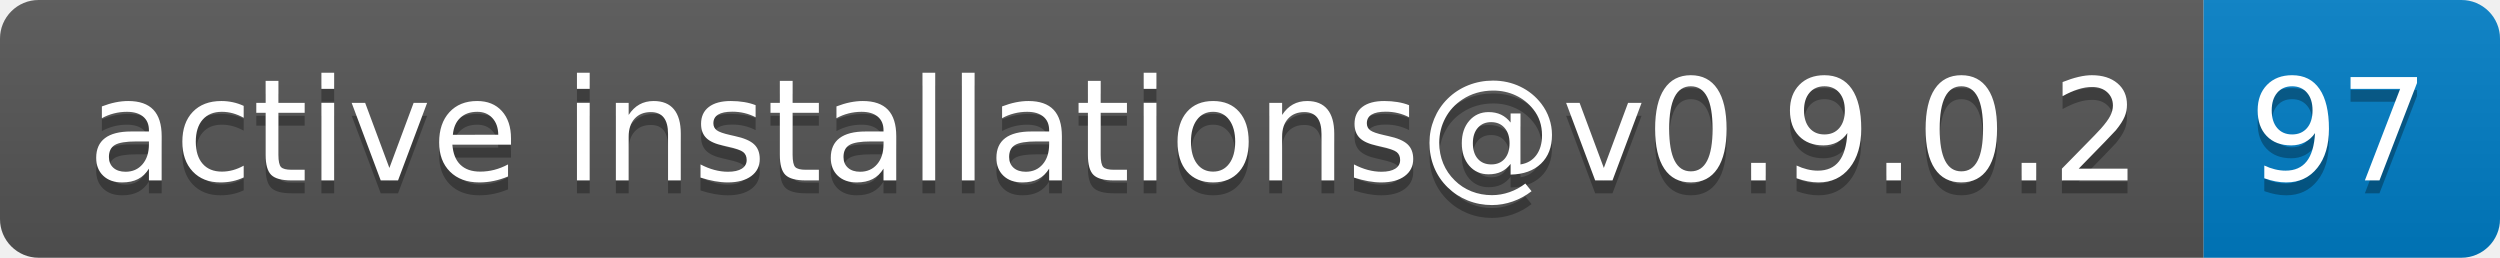
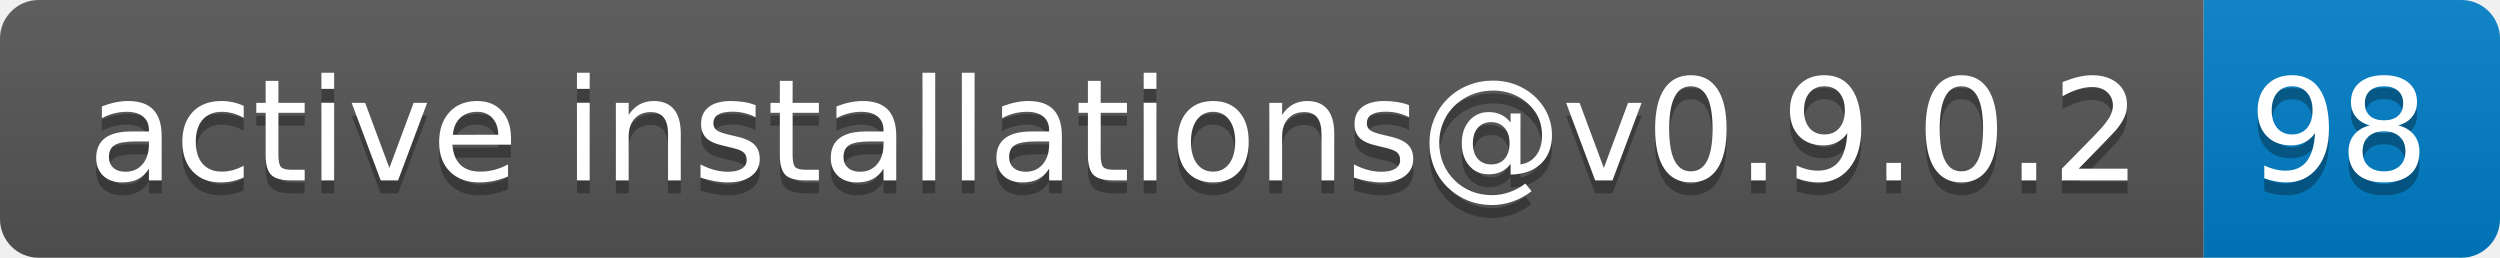
- <svg xmlns="http://www.w3.org/2000/svg" width="194" height="20" role="img" aria-label="active installations@v0.9.0.2: 97">
+ <svg xmlns="http://www.w3.org/2000/svg" width="194" height="20" role="img" aria-label="active installations@v0.9.0.2: 98">
  <linearGradient id="s" x2="0" y2="100%">
    <stop offset="0" stop-color="#bbb" stop-opacity=".1" />
    <stop offset="1" stop-opacity=".1" />
  </linearGradient>
  <clipPath id="r">
    <rect width="194" height="20" rx="3" fill="#fff" />
  </clipPath>
  <g clip-path="url(#r)">
    <rect width="171" height="20" fill="#555" />
    <rect x="171" width="23" height="20" fill="#007ec6" />
    <rect width="194" height="20" fill="url(#s)" />
  </g>
  <g fill="#fff" text-anchor="middle" font-family="Verdana,Geneva,DejaVu Sans,sans-serif" text-rendering="geometricPrecision" font-size="110">
    <text aria-hidden="true" x="865" y="150" fill="#010101" fill-opacity=".3" transform="scale(.1)" textLength="1610">active installations@v0.9.0.2</text>
    <text x="865" y="140" transform="scale(.1)" fill="#fff" textLength="1610">active installations@v0.9.0.2</text>
-     <text aria-hidden="true" x="1815" y="150" fill="#010101" fill-opacity=".3" transform="scale(.1)" textLength="130">97</text>
-     <text x="1815" y="140" transform="scale(.1)" fill="#fff" textLength="130">97</text>
+     <text aria-hidden="true" x="1815" y="150" fill="#010101" fill-opacity=".3" transform="scale(.1)" textLength="130">98</text>
+     <text x="1815" y="140" transform="scale(.1)" fill="#fff" textLength="130">98</text>
  </g>
</svg>
